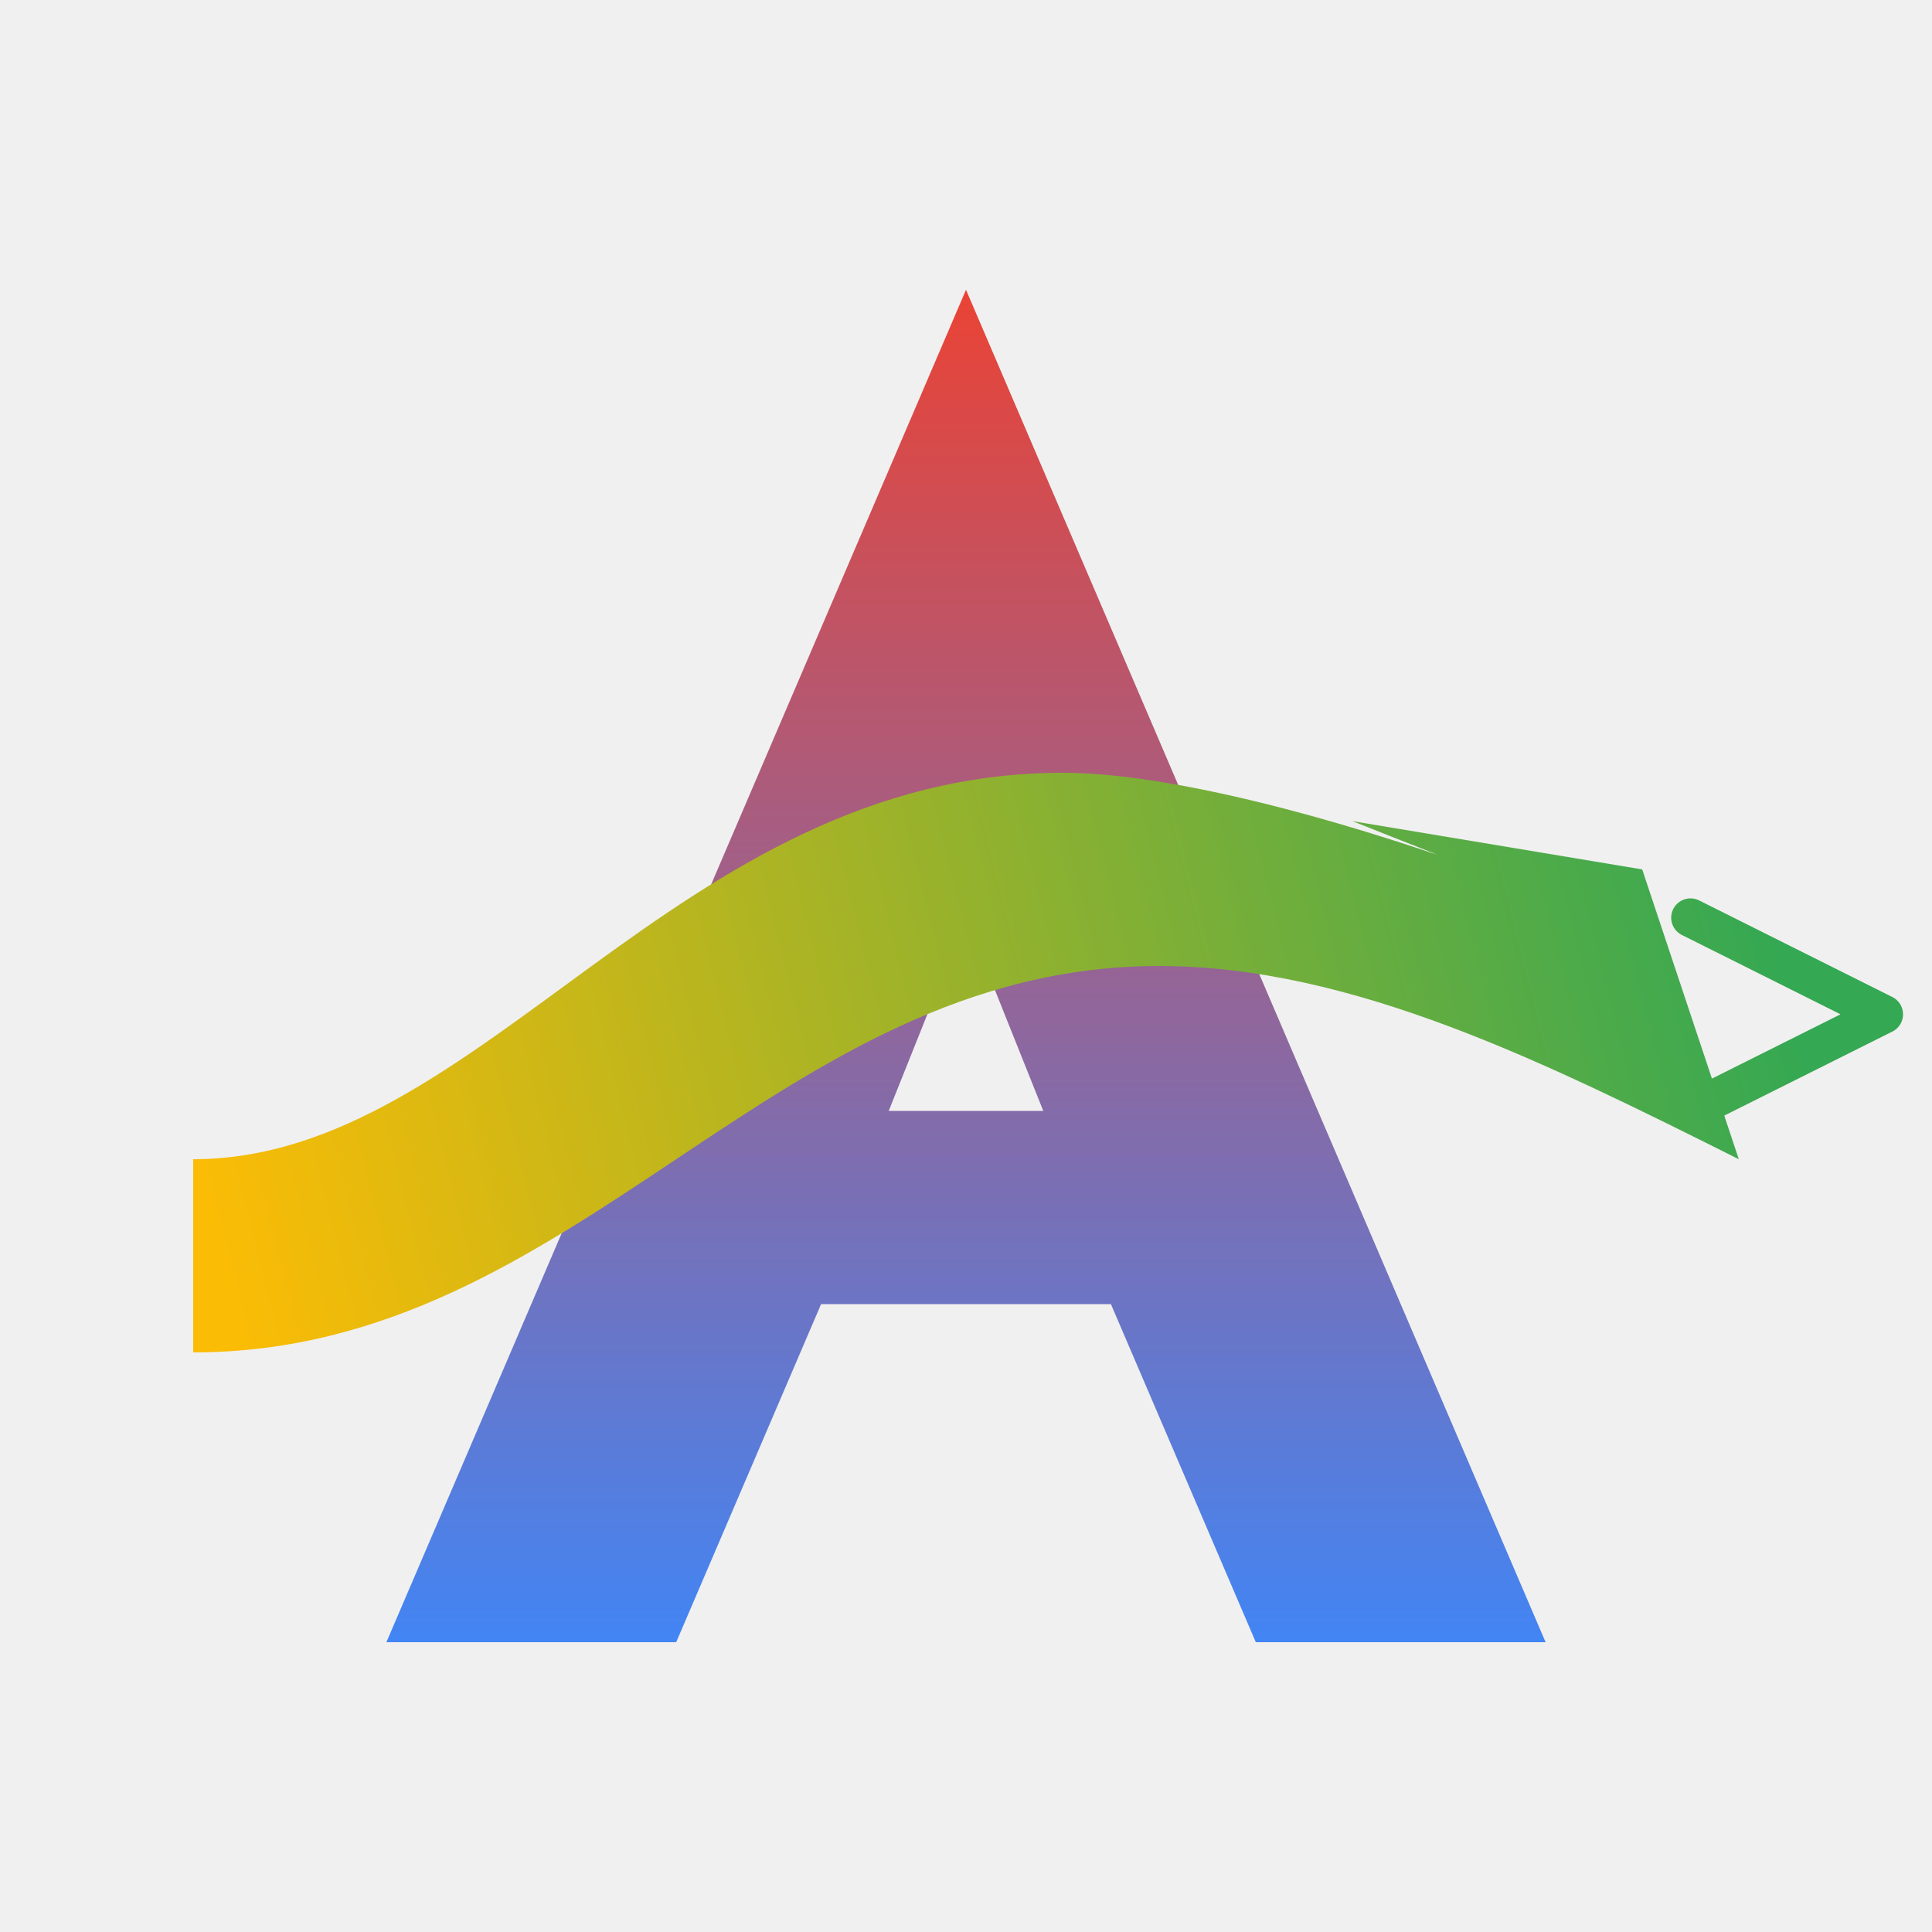
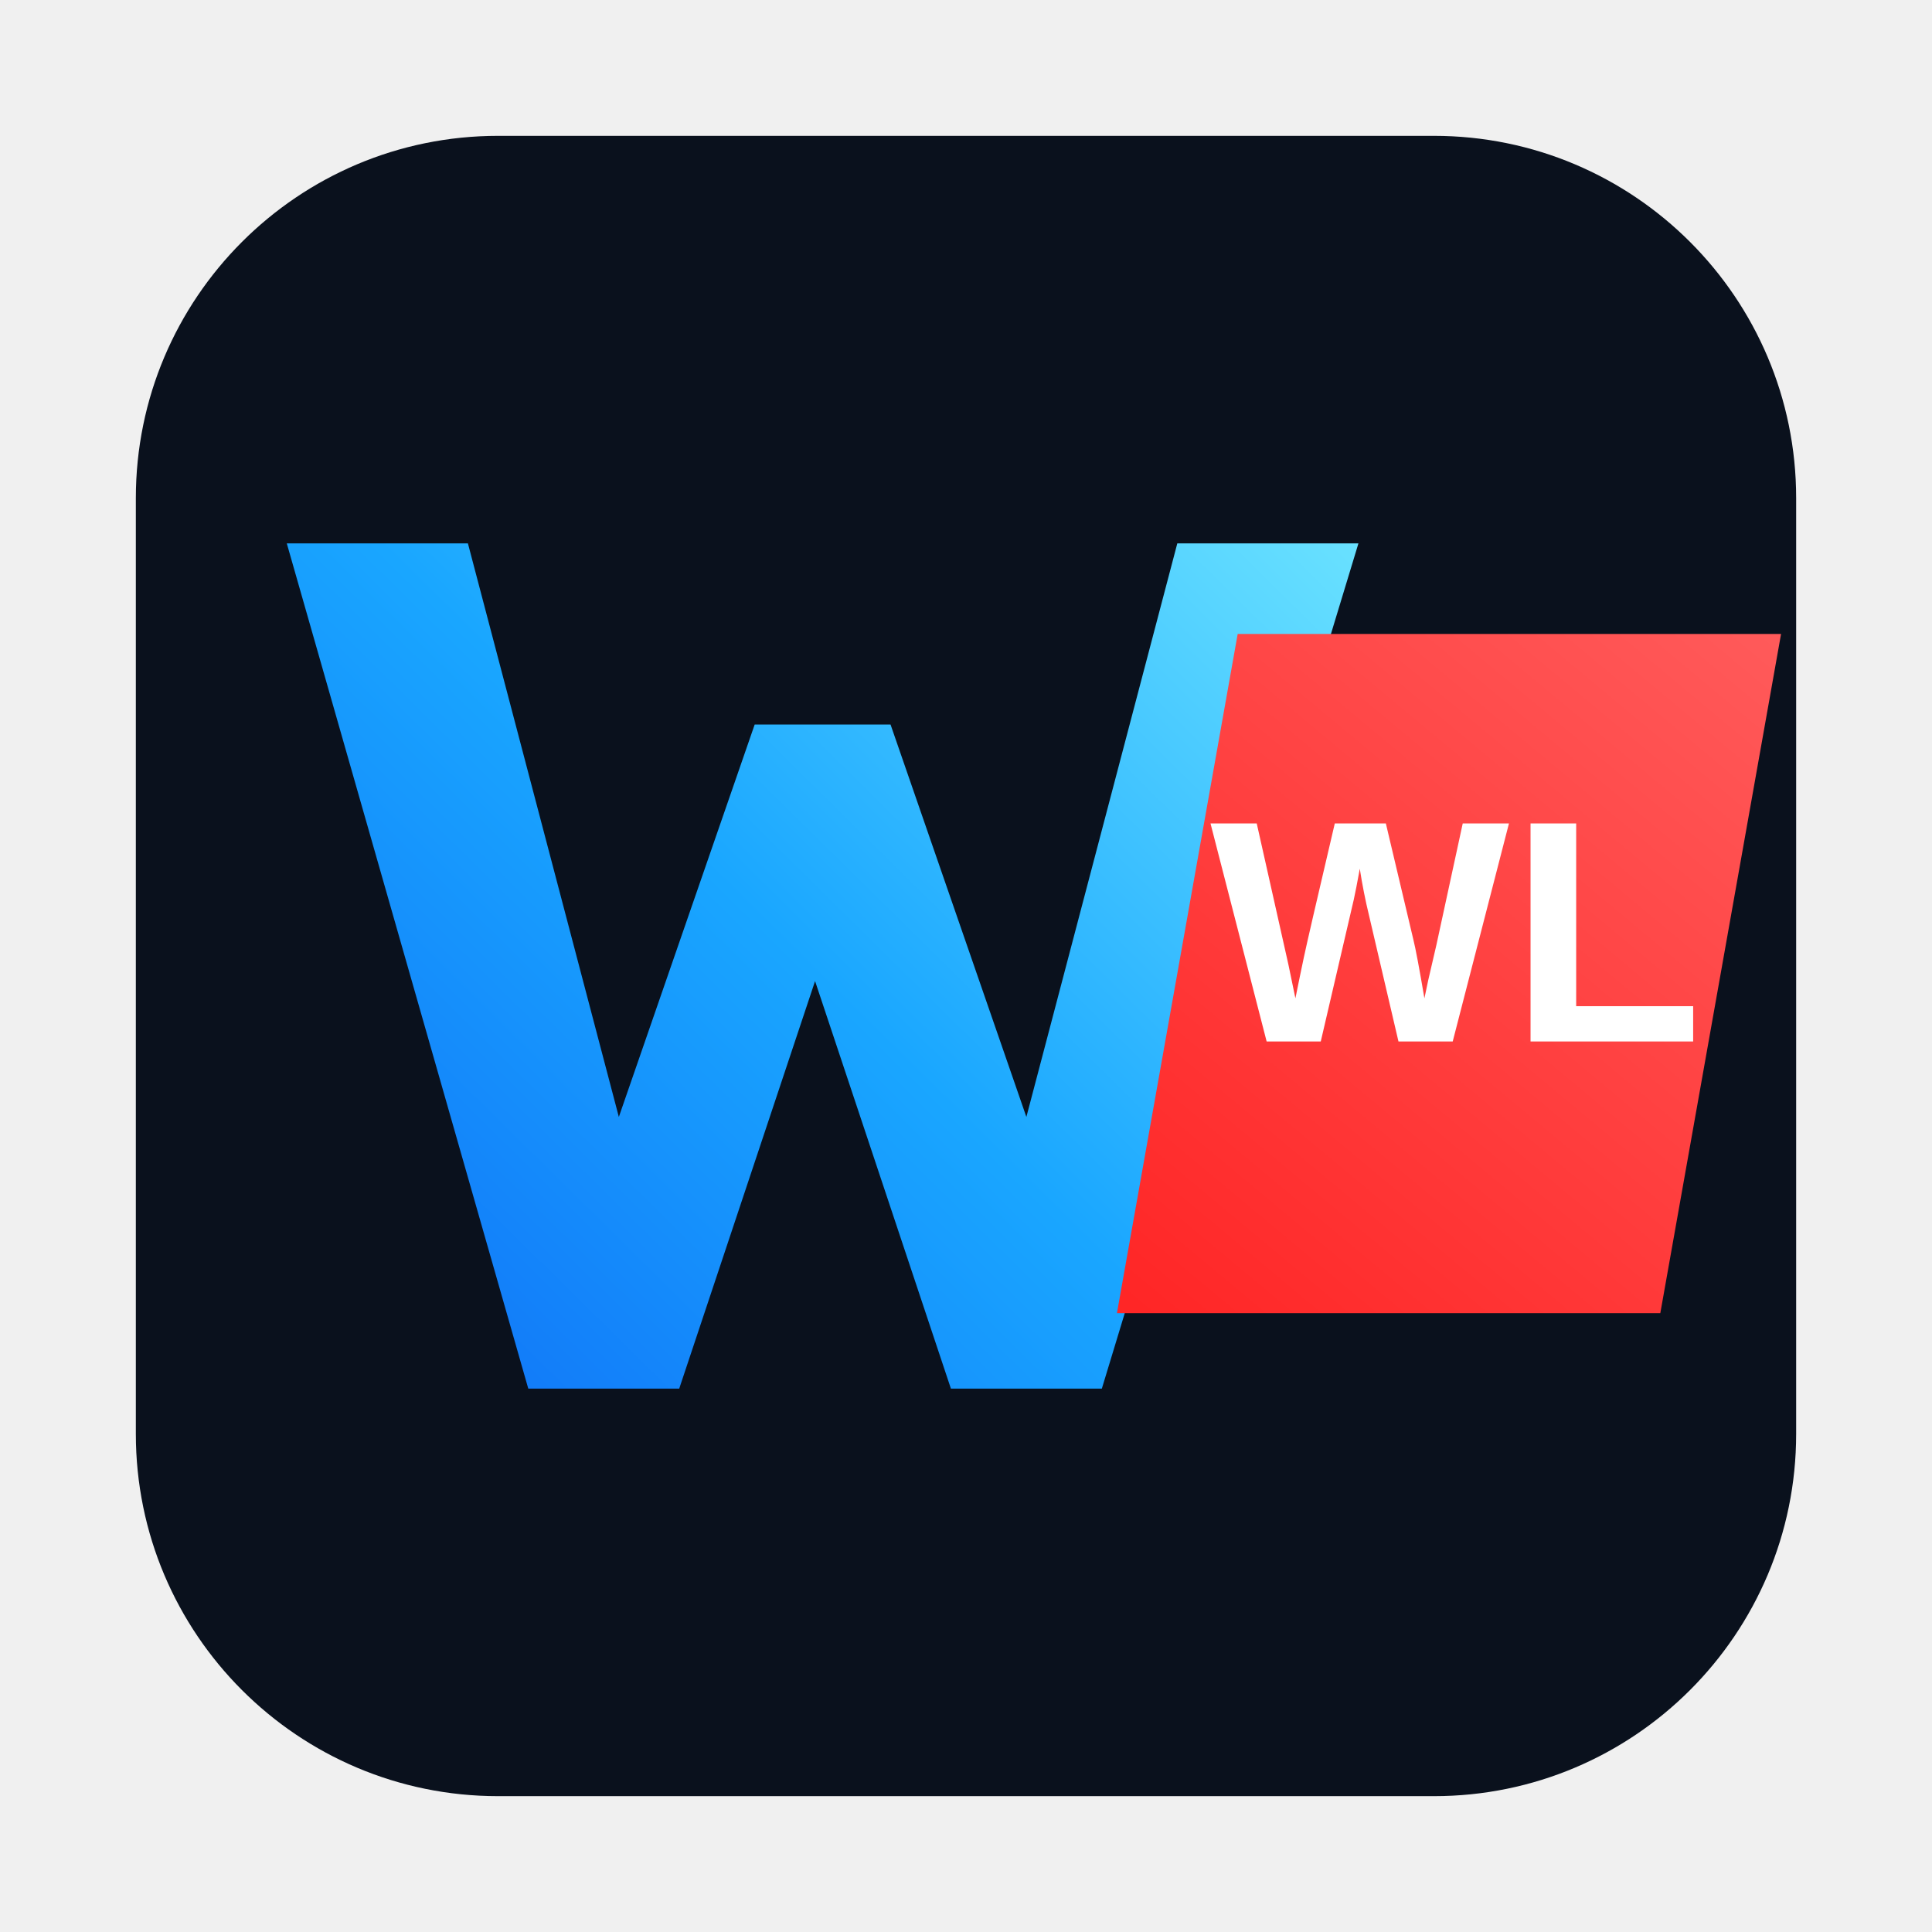
- <svg xmlns="http://www.w3.org/2000/svg" width="200" height="200" viewBox="0 0 200 200" fill="none">
+ <svg xmlns="http://www.w3.org/2000/svg" width="256" height="256" viewBox="0 0 256 256" fill="none">
  <defs>
-     <linearGradient id="paint0_linear_a_v3" x1="100" y1="170" x2="100" y2="30" gradientUnits="userSpaceOnUse">
-       <stop stop-color="#4285F4" />
-       <stop offset="1" stop-color="#EA4335" />
+     <linearGradient id="wlBlue" x1="28" y1="198" x2="170" y2="54" gradientUnits="userSpaceOnUse">
+       <stop offset="0" stop-color="#0E63F5" />
+       <stop offset="0.52" stop-color="#19A6FF" />
+       <stop offset="1" stop-color="#6EE5FF" />
    </linearGradient>
-     <linearGradient id="paint1_linear_swoosh_v3" x1="20" y1="120" x2="180" y2="80" gradientUnits="userSpaceOnUse">
-       <stop stop-color="#FBBC05" />
-       <stop offset="1" stop-color="#34A853" />
+     <linearGradient id="wlRed" x1="156" y1="178" x2="236" y2="82" gradientUnits="userSpaceOnUse">
+       <stop offset="0" stop-color="#FF2626" />
+       <stop offset="1" stop-color="#FF5B5B" />
    </linearGradient>
  </defs>
-   <path d="M100 30 L 40 170 H 70 L 85 135 H 115 L 130 170 H 160 L 100 30 Z M 92 115 L 100 95 L 108 115 H 92 Z" fill="url(#paint0_linear_a_v3)" />
-   <path d="M20 140 C 60 140, 80 100, 120 100 C 140 100, 160 110, 180 120 L 170 90 L 140 85 C 165 95, 130 80, 110 80 C 70 80, 50 120, 20 120 L 20 140 Z" fill="url(#paint1_linear_swoosh_v3)" />
-   <path d="M175 95 L 195 105 L 175 115" stroke="url(#paint1_linear_swoosh_v3)" stroke-width="4" stroke-linecap="round" stroke-linejoin="round" />
+   <rect x="18" y="18" width="220" height="220" rx="48" fill="#0A111D" />
+   <path d="M38 72H62L82 148L100 96H118L136 148L156 72H180L146 184H126L108 130L90 184H70L38 72Z" fill="url(#wlBlue)" />
+   <path d="M164 84H236L220 174H148L164 84Z" fill="url(#wlRed)" />
+   <text x="193" y="138" text-anchor="middle" fill="white" font-size="42" font-weight="700" font-family="Arial, 'Microsoft YaHei', sans-serif">WL</text>
</svg>
